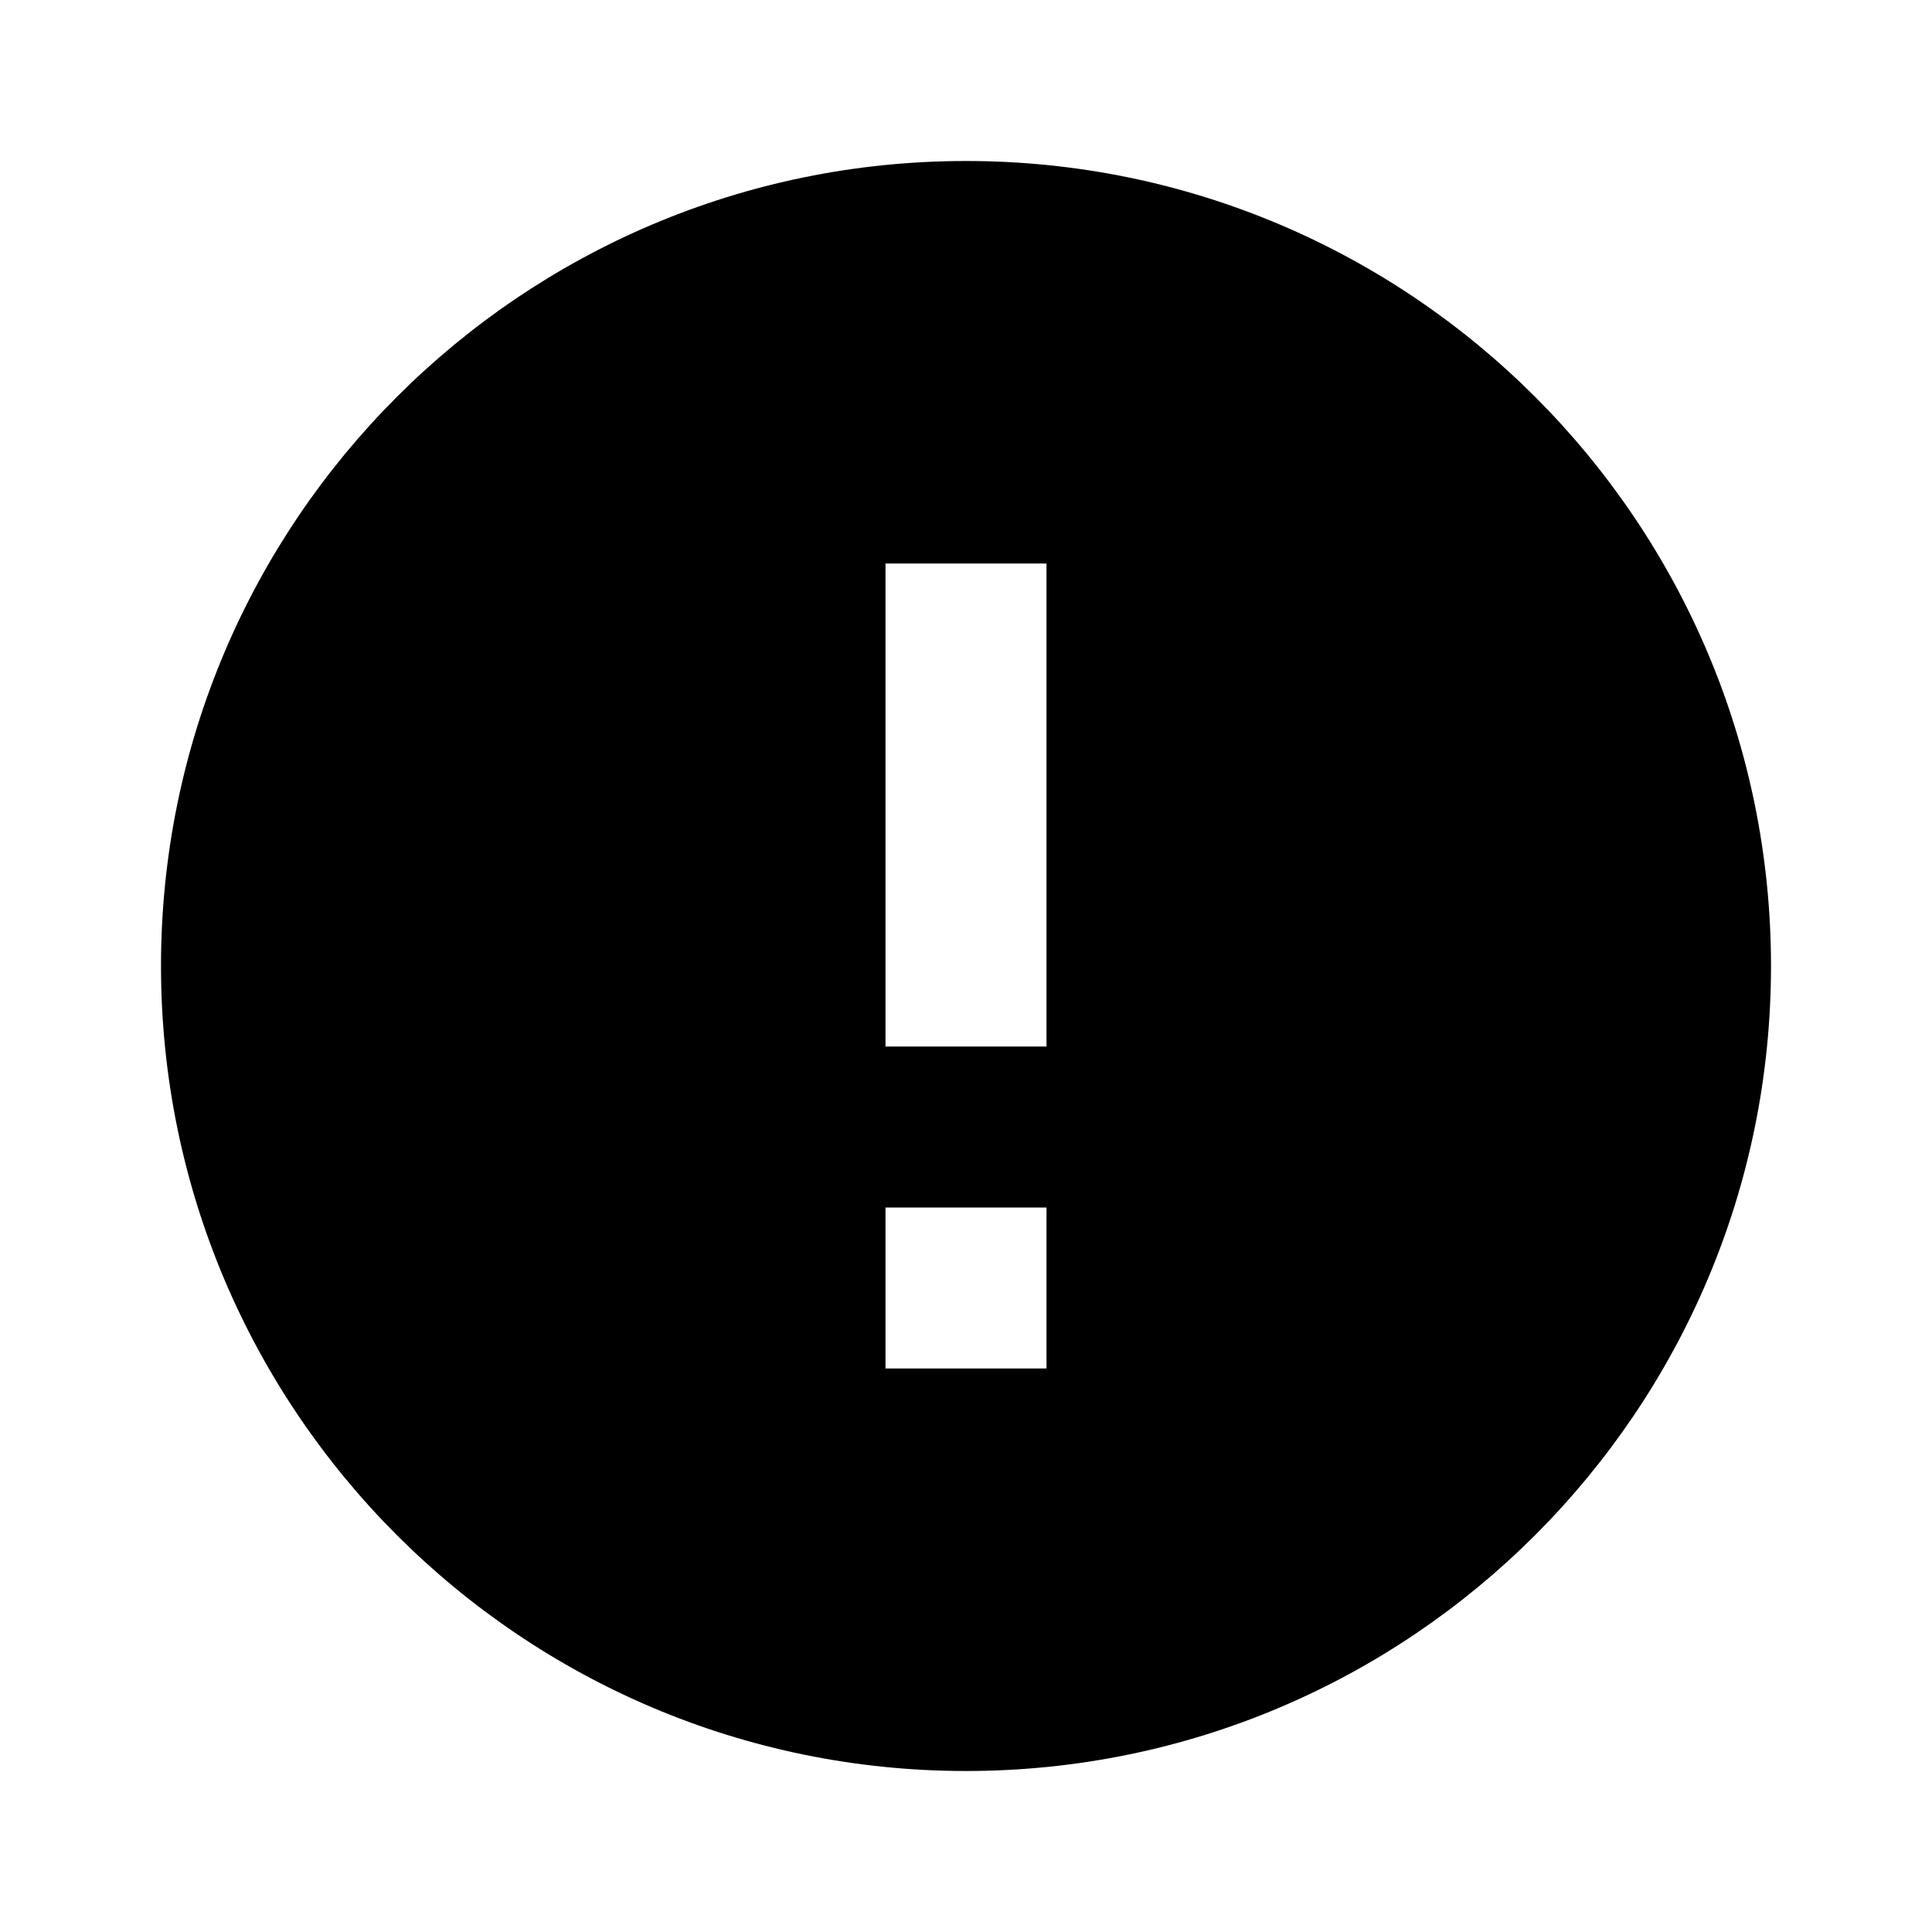
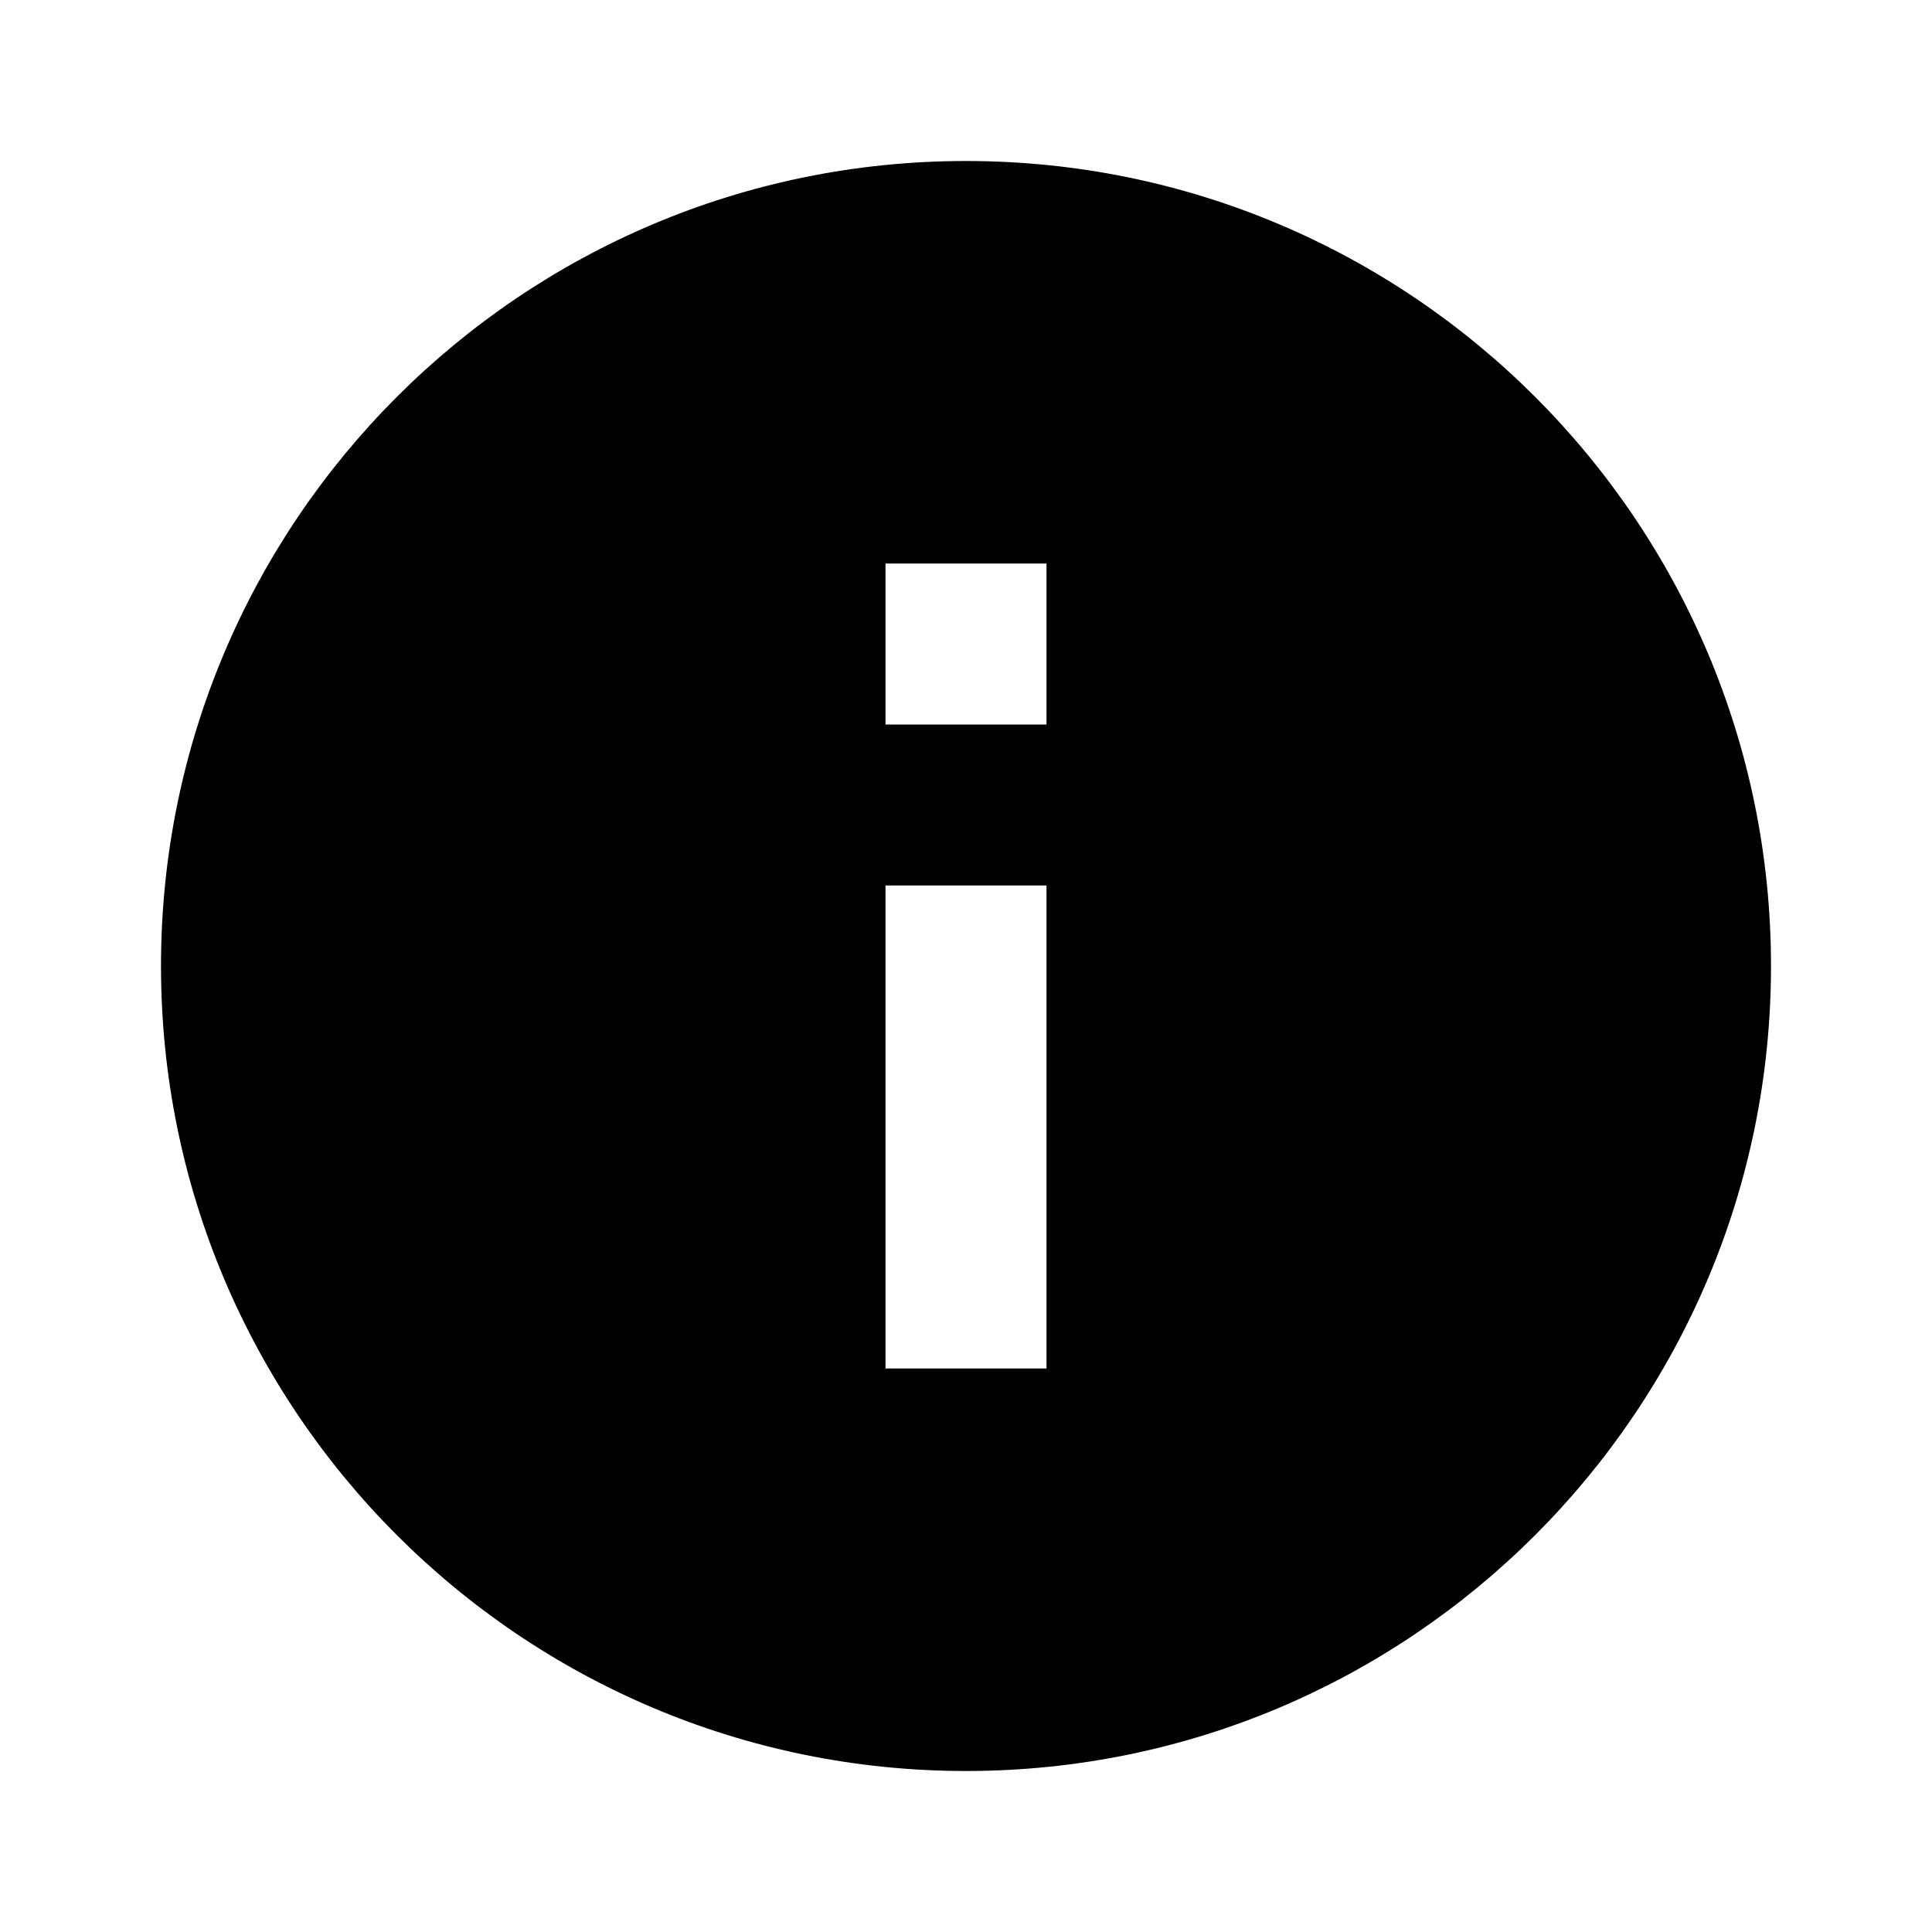
- <svg viewBox="0 0 24 24" fill="currentColor">
-   <path d="M12 2C6.48 2 2 6.48 2 12s4.48 10 10 10 10-4.48 10-10S17.52 2 12 2zm1 15h-2v-2h2v2zm0-4h-2V7h2v6z" />
+ <svg xmlns="http://www.w3.org/2000/svg" height="24" viewBox="0 0 24 24" width="24">
+   <path d="M0 0h24v24H0z" fill="none" />
+   <path d="M12 2C6.48 2 2 6.48 2 12s4.48 10 10 10 10-4.48 10-10S17.52 2 12 2zm1 15h-2v-6h2v6zm0-8h-2V7h2v2z" />
</svg>
